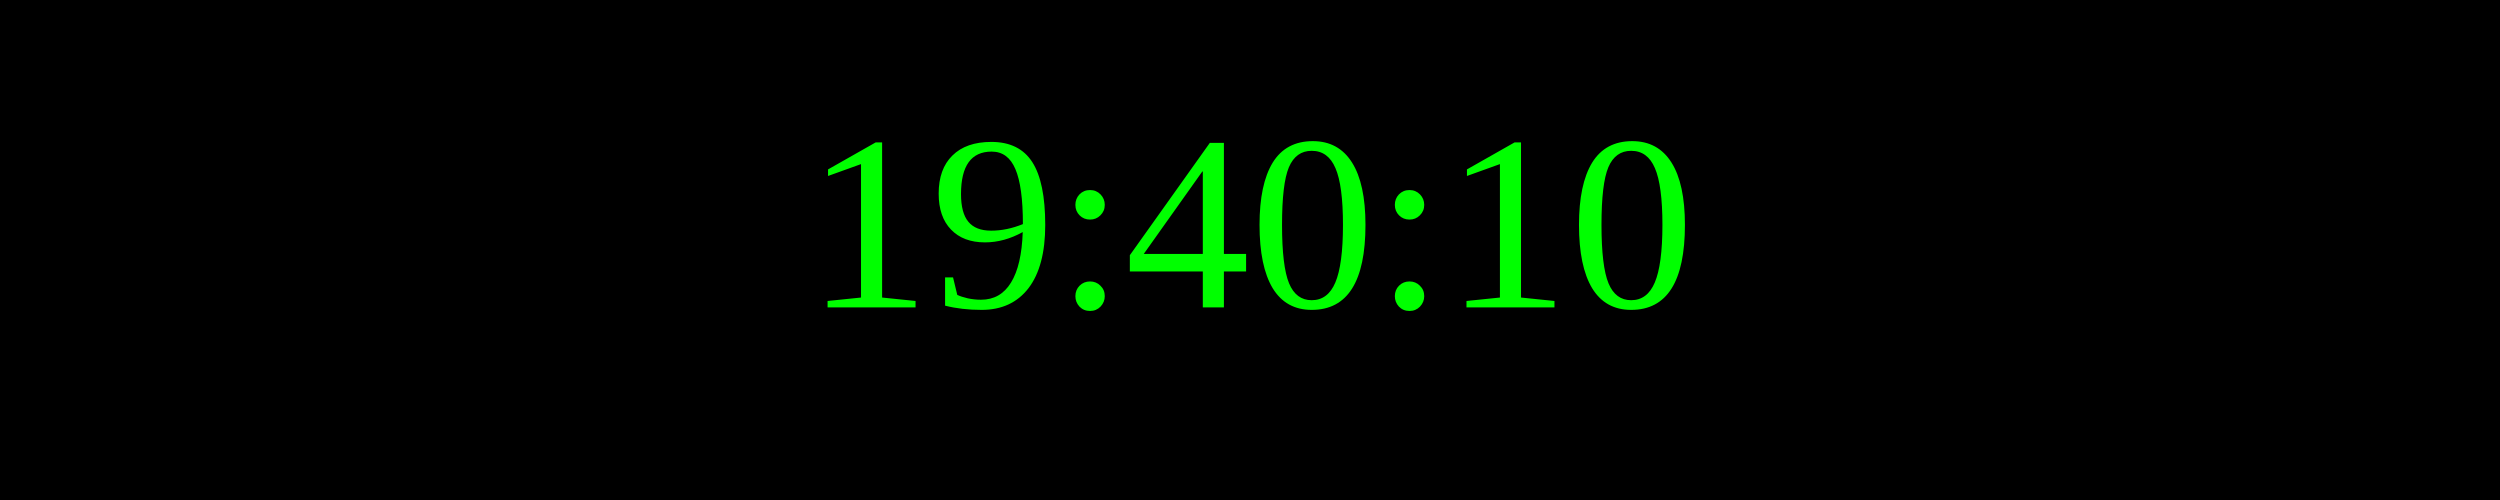
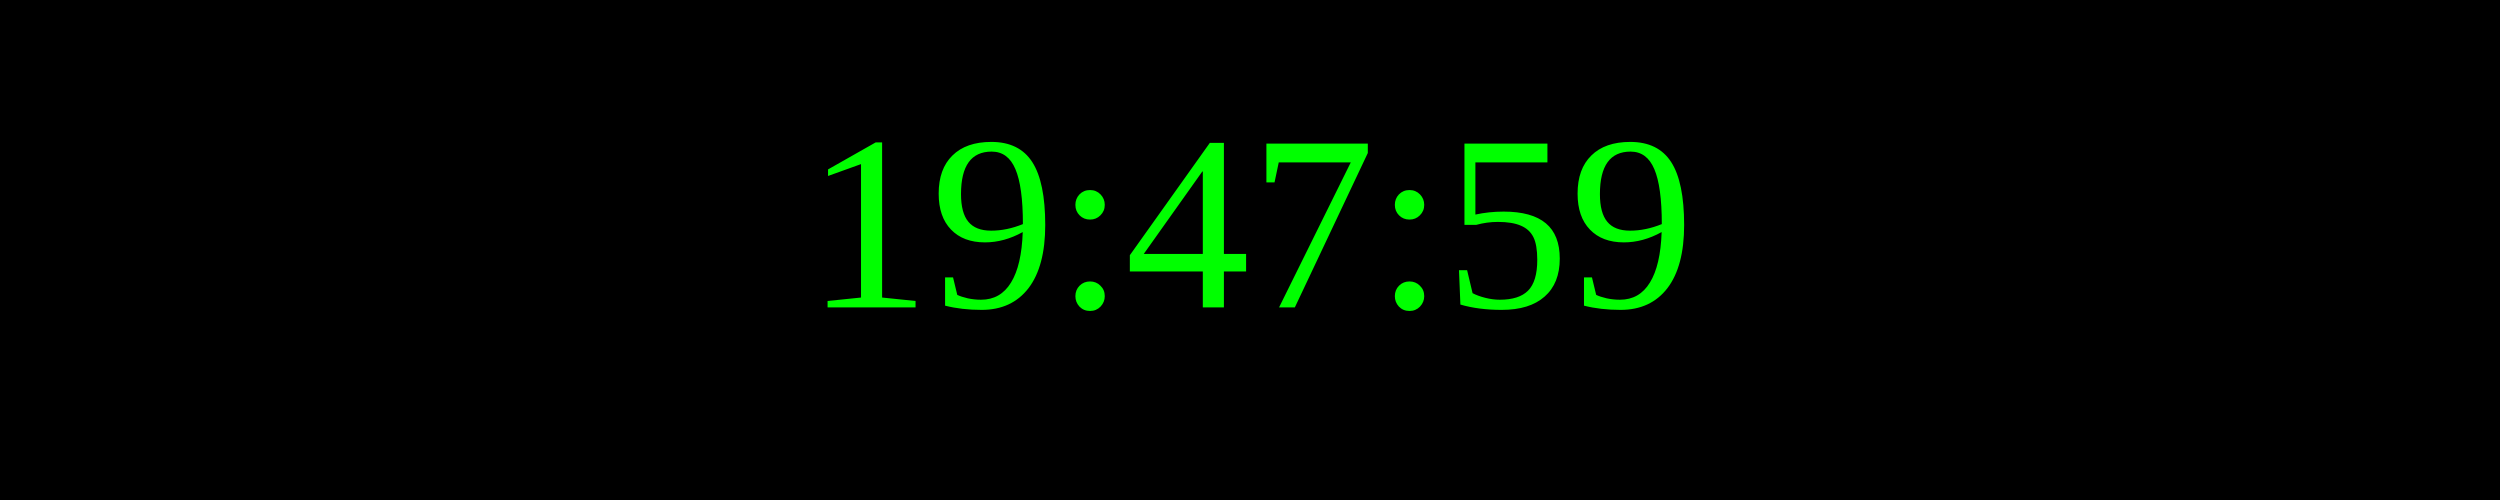
<svg xmlns="http://www.w3.org/2000/svg" width="250" height="50">
  <rect width="100%" height="100%" fill="black" />
  <text x="50%" y="50%" font-size="25" fill="lime" text-anchor="middle" dominant-baseline="middle">
- 19:40:10
+ 19:47:59
</text>
</svg>
